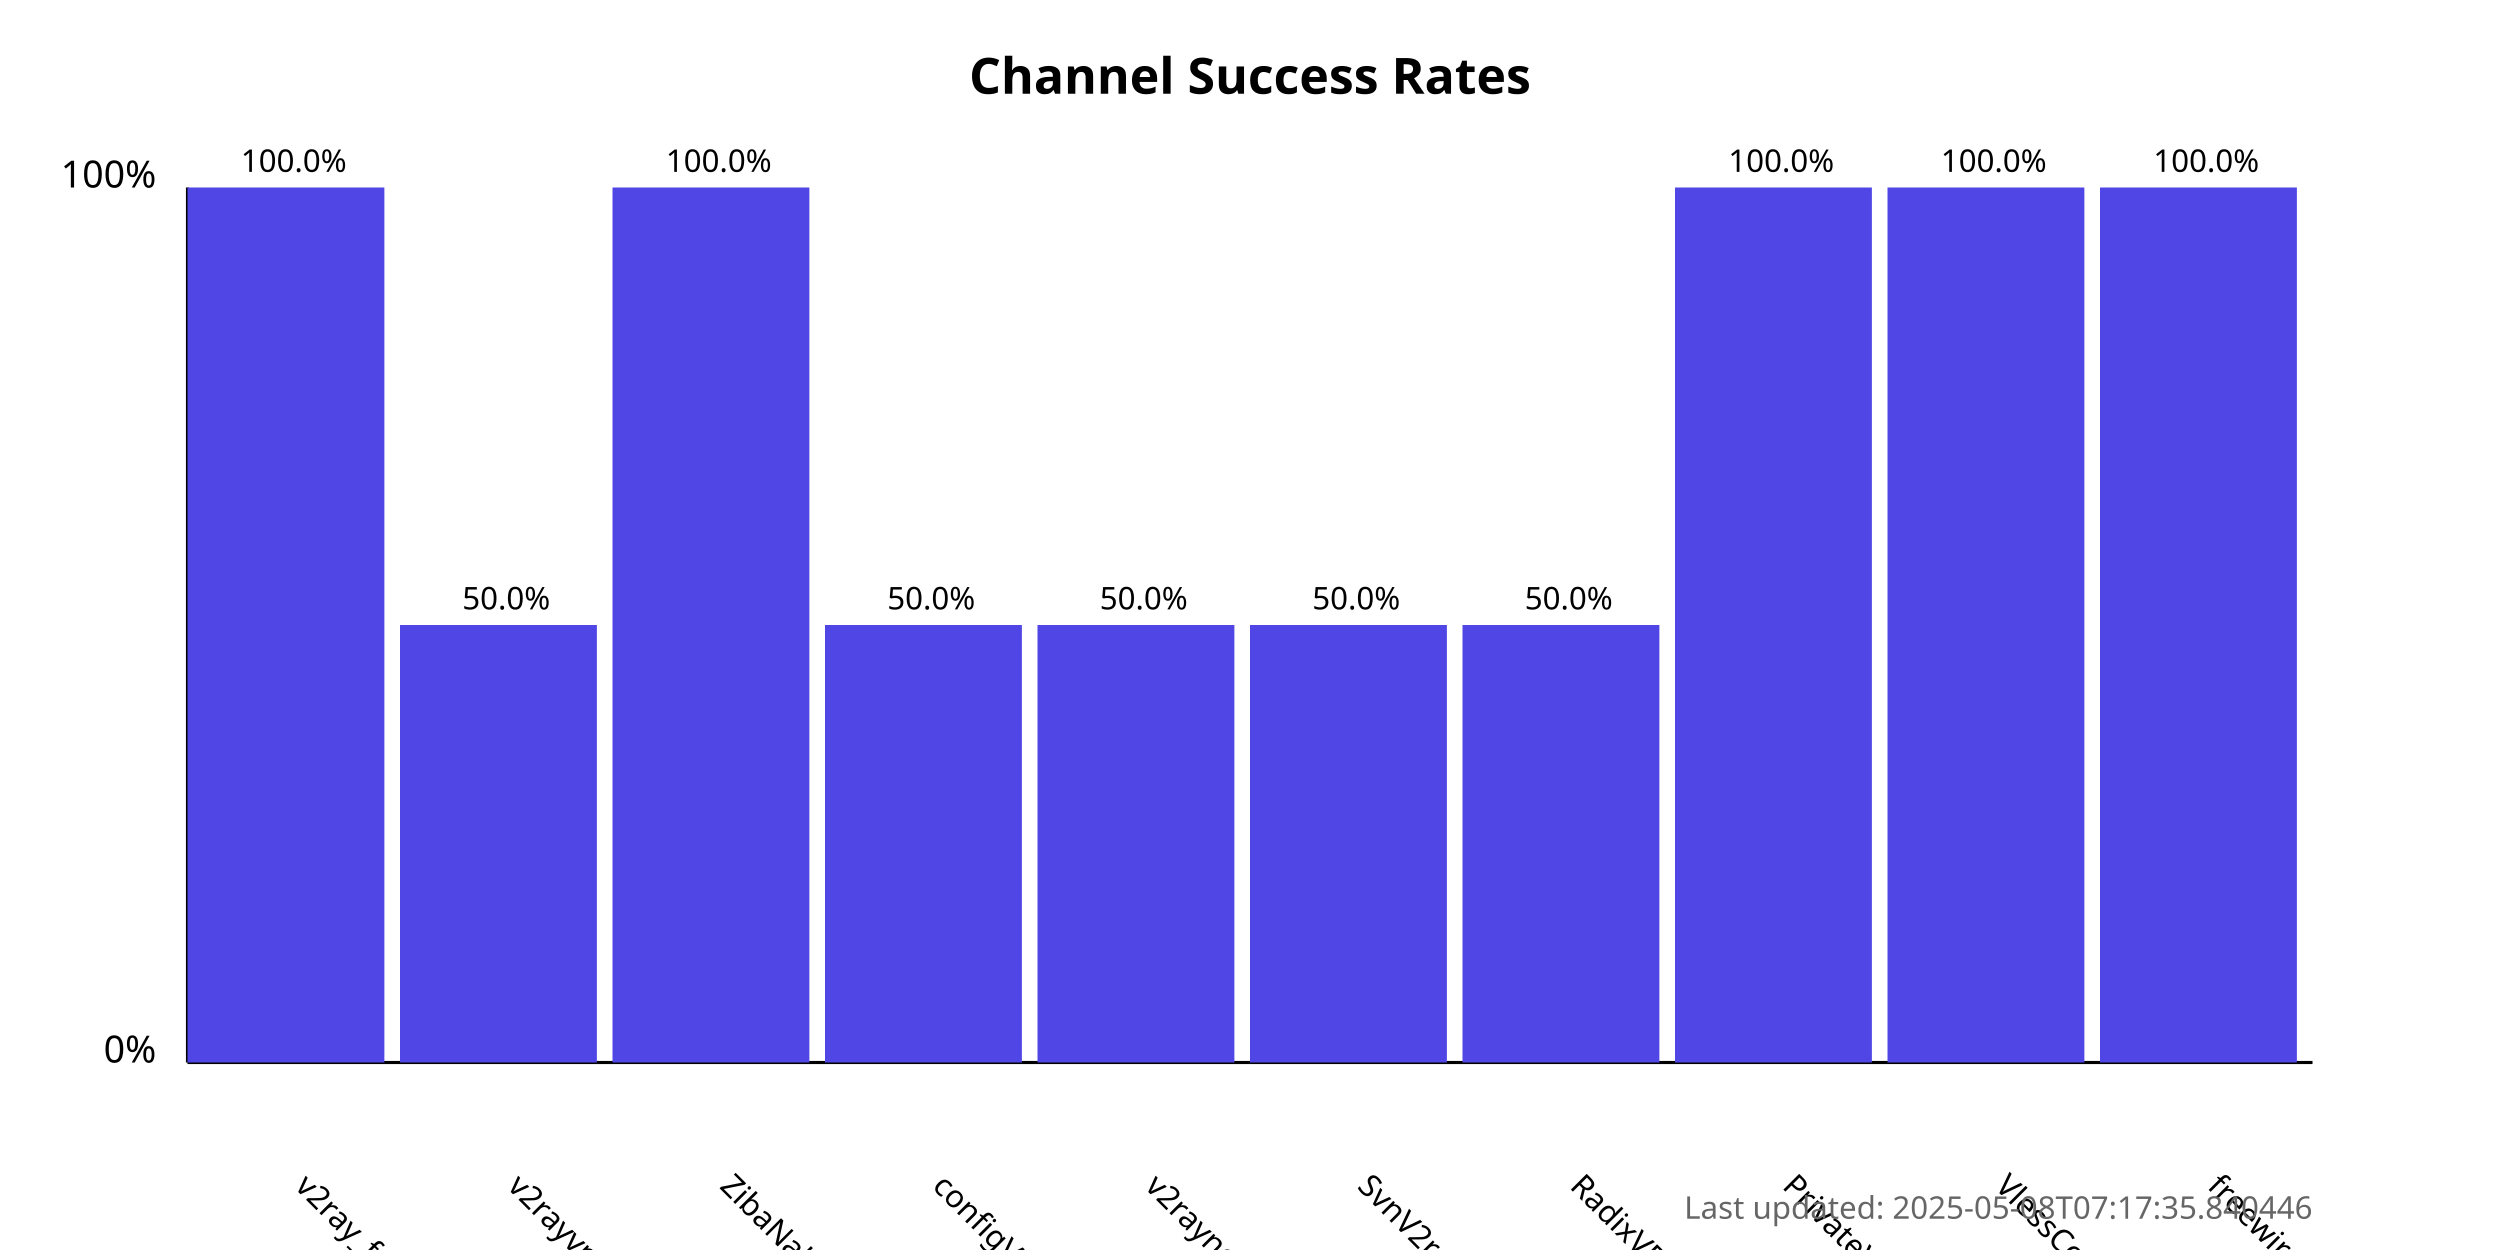
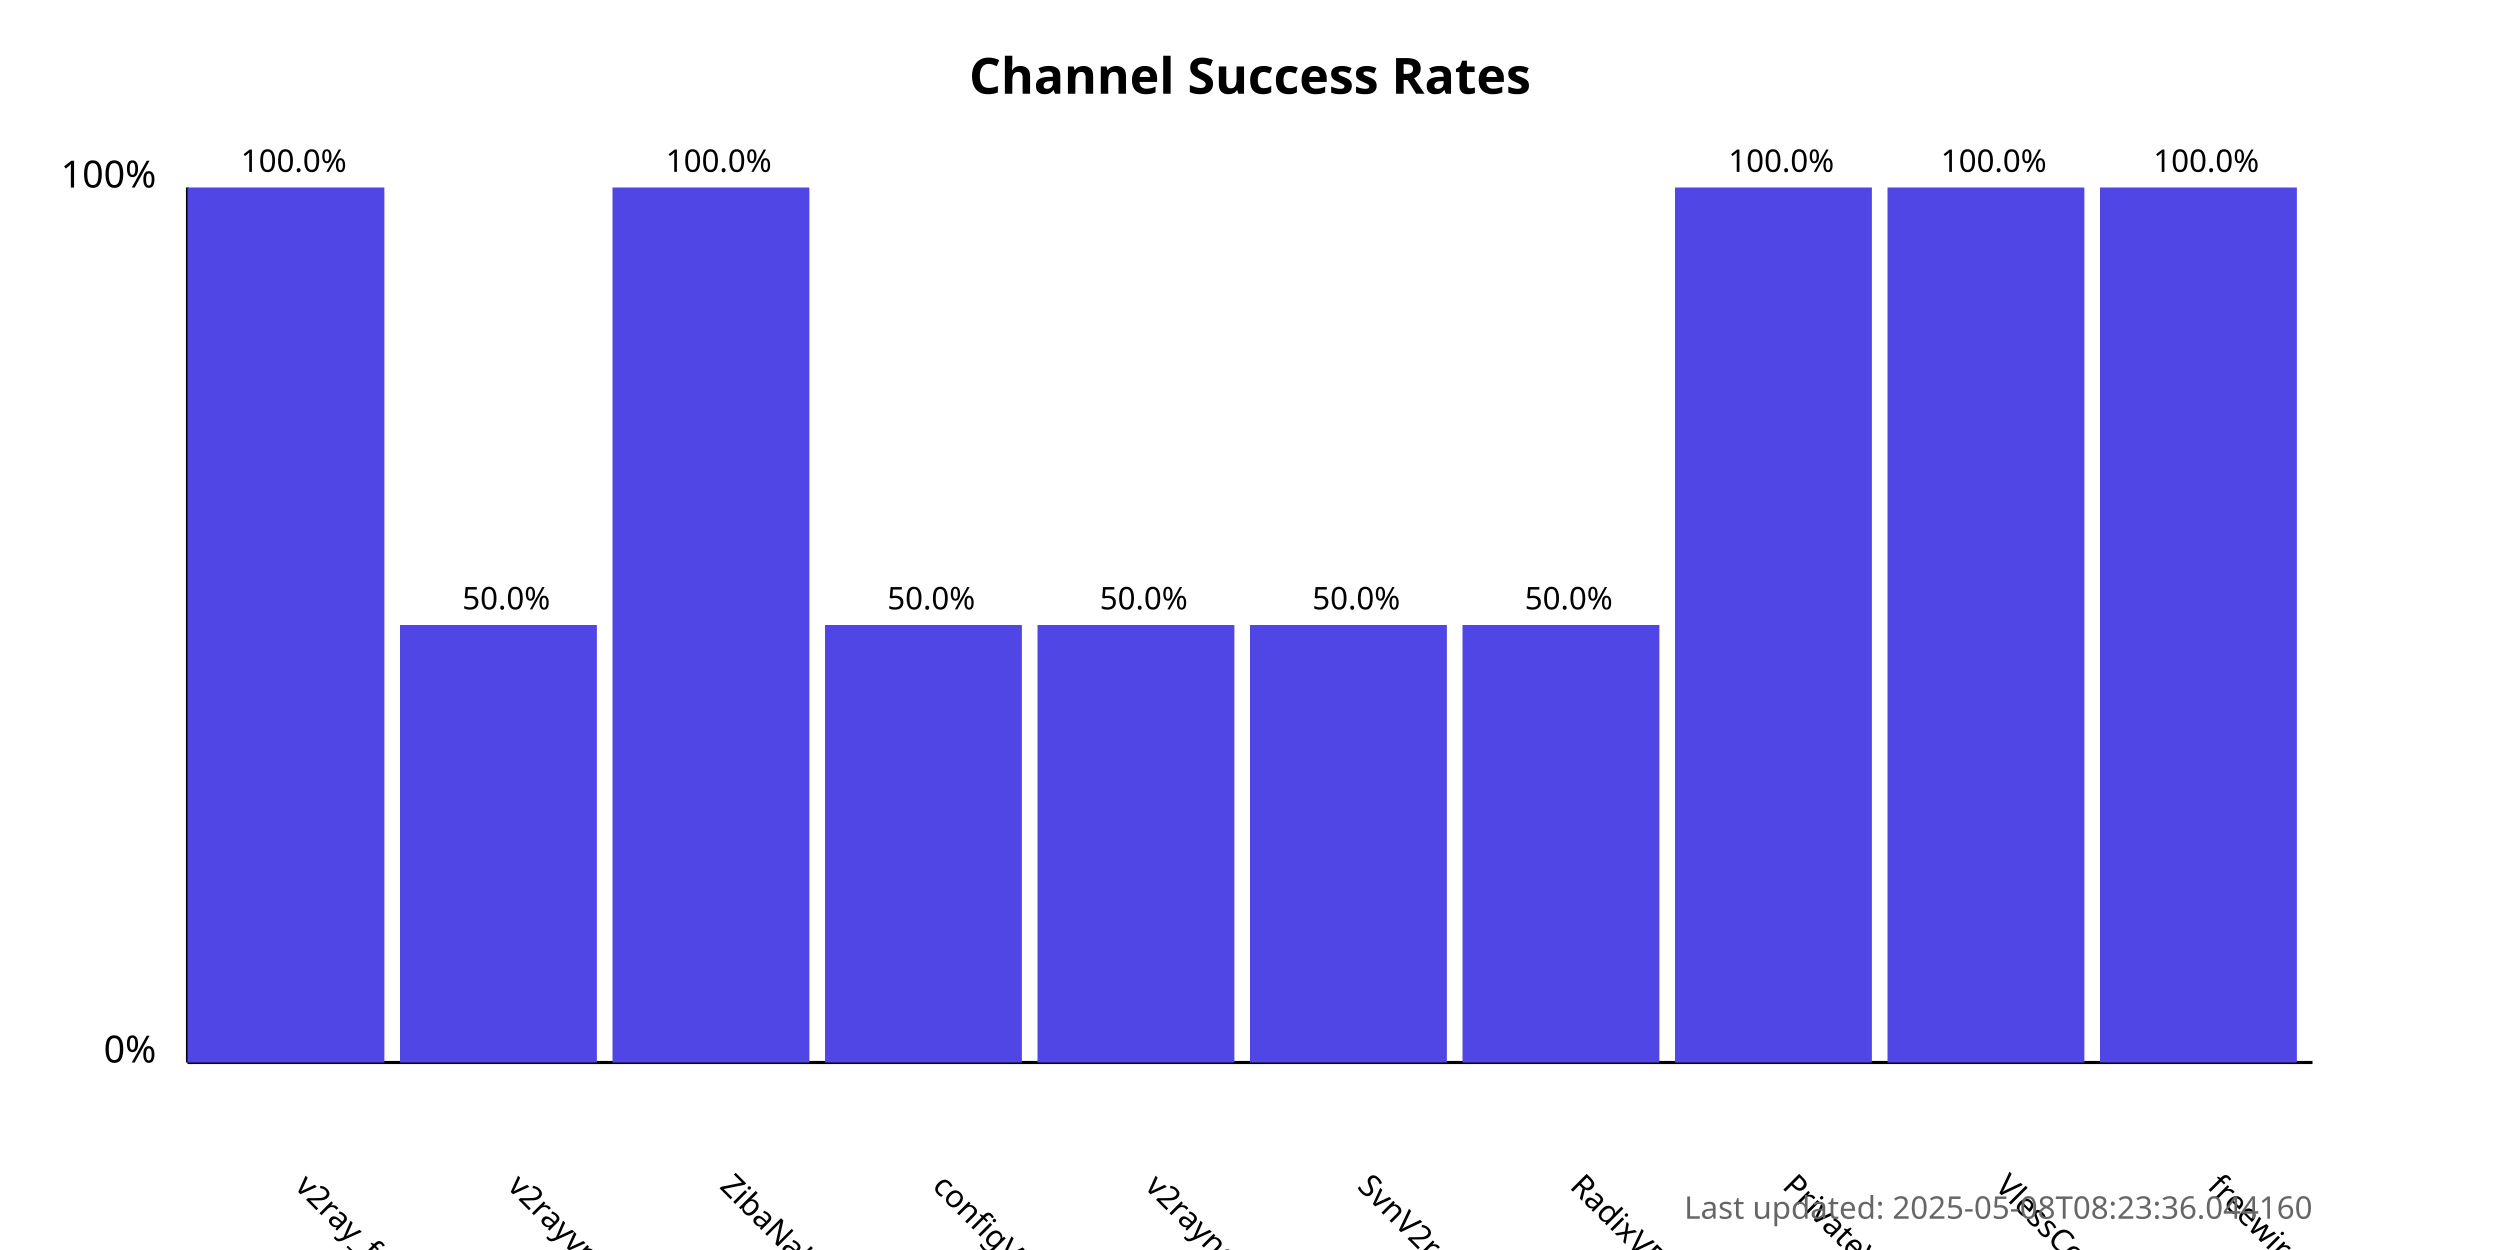
<svg xmlns="http://www.w3.org/2000/svg" width="800" height="400">
  <style>
            .chart-title { font: bold 16px sans-serif; }
            .axis-label { font: 12px sans-serif; }
            .tick-label { font: 10px sans-serif; }
            .bar { fill: #4f46e5; }
            .bar:hover { fill: #6366f1; }
            .timestamp { font: 10px sans-serif; fill: #666; }
        </style>
  <text x="400.0" y="30" text-anchor="middle" class="chart-title">
            Channel Success Rates
        </text>
  <line x1="60" y1="340" x2="60" y2="60" stroke="black" stroke-width="1" />
  <line x1="60" y1="340" x2="740" y2="340" stroke="black" stroke-width="1" />
  <text x="50" y="340" text-anchor="end" class="axis-label">0%</text>
  <text x="50" y="60" text-anchor="end" class="axis-label">100%</text>
  <g>
    <rect x="60" y="60.0" width="63.0" height="280.0" class="bar" />
    <text x="94.0" y="380" transform="rotate(45, 94.0, 380)" text-anchor="start" class="tick-label">
                v2ray_free_conf
            </text>
    <text x="94.0" y="55.0" text-anchor="middle" class="tick-label">
                100.0%
            </text>
  </g>
  <g>
    <rect x="128.0" y="200.0" width="63.0" height="140.0" class="bar" />
    <text x="162.0" y="380" transform="rotate(45, 162.0, 380)" text-anchor="start" class="tick-label">
                v2rayvpno
            </text>
    <text x="162.0" y="195.0" text-anchor="middle" class="tick-label">
                50.0%
            </text>
  </g>
  <g>
    <rect x="196.0" y="60.0" width="63.0" height="280.0" class="bar" />
    <text x="230.0" y="380" transform="rotate(45, 230.0, 380)" text-anchor="start" class="tick-label">
                ZibaNabz
            </text>
    <text x="230.0" y="55.0" text-anchor="middle" class="tick-label">
                100.0%
            </text>
  </g>
  <g>
    <rect x="264.0" y="200.0" width="63.0" height="140.0" class="bar" />
    <text x="298.0" y="380" transform="rotate(45, 298.0, 380)" text-anchor="start" class="tick-label">
                configV2rayForFree
            </text>
    <text x="298.0" y="195.0" text-anchor="middle" class="tick-label">
                50.0%
            </text>
  </g>
  <g>
    <rect x="332.0" y="200.0" width="63.0" height="140.0" class="bar" />
    <text x="366.0" y="380" transform="rotate(45, 366.0, 380)" text-anchor="start" class="tick-label">
                v2rayngvpn
            </text>
    <text x="366.0" y="195.0" text-anchor="middle" class="tick-label">
                50.0%
            </text>
  </g>
  <g>
    <rect x="400.0" y="200.0" width="63.0" height="140.0" class="bar" />
    <text x="434.0" y="380" transform="rotate(45, 434.0, 380)" text-anchor="start" class="tick-label">
                SvnV2ray
            </text>
    <text x="434.0" y="195.0" text-anchor="middle" class="tick-label">
                50.0%
            </text>
  </g>
  <g>
    <rect x="468.0" y="200.0" width="63.0" height="140.0" class="bar" />
    <text x="502.0" y="380" transform="rotate(45, 502.0, 380)" text-anchor="start" class="tick-label">
                RadixVPN
            </text>
    <text x="502.0" y="195.0" text-anchor="middle" class="tick-label">
                50.0%
            </text>
  </g>
  <g>
    <rect x="536.0" y="60.0" width="63.0" height="280.0" class="bar" />
    <text x="570.0" y="380" transform="rotate(45, 570.0, 380)" text-anchor="start" class="tick-label">
                PrivateVPNs
            </text>
    <text x="570.0" y="55.0" text-anchor="middle" class="tick-label">
                100.0%
            </text>
  </g>
  <g>
    <rect x="604.0" y="60.0" width="63.0" height="280.0" class="bar" />
    <text x="638.0" y="380" transform="rotate(45, 638.0, 380)" text-anchor="start" class="tick-label">
                VlessConfig
            </text>
    <text x="638.0" y="55.0" text-anchor="middle" class="tick-label">
                100.0%
            </text>
  </g>
  <g>
    <rect x="672.0" y="60.0" width="63.0" height="280.0" class="bar" />
    <text x="706.0" y="380" transform="rotate(45, 706.0, 380)" text-anchor="start" class="tick-label">
                freewireguard
            </text>
    <text x="706.0" y="55.0" text-anchor="middle" class="tick-label">
                100.0%
            </text>
  </g>
  <text x="740" y="390" text-anchor="end" class="timestamp">
-             Last updated: 2025-05-08T07:17:35.840446
+             Last updated: 2025-05-08T08:23:36.044160
        </text>
</svg>
